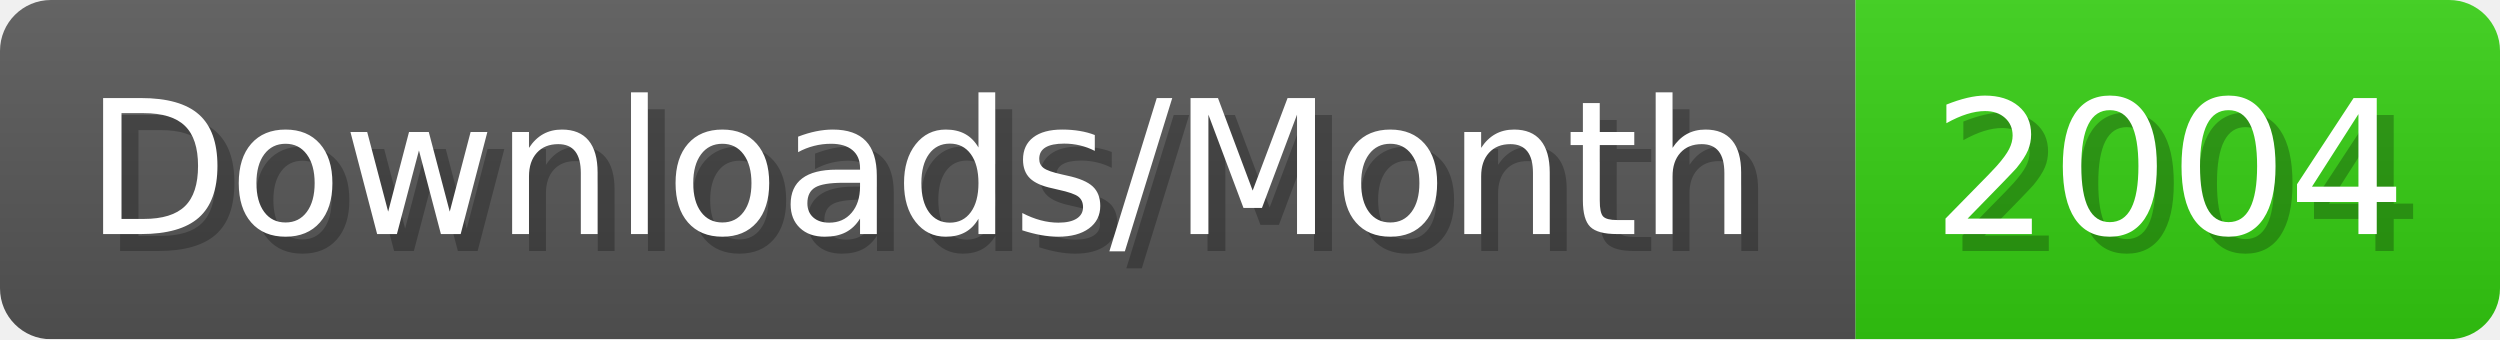
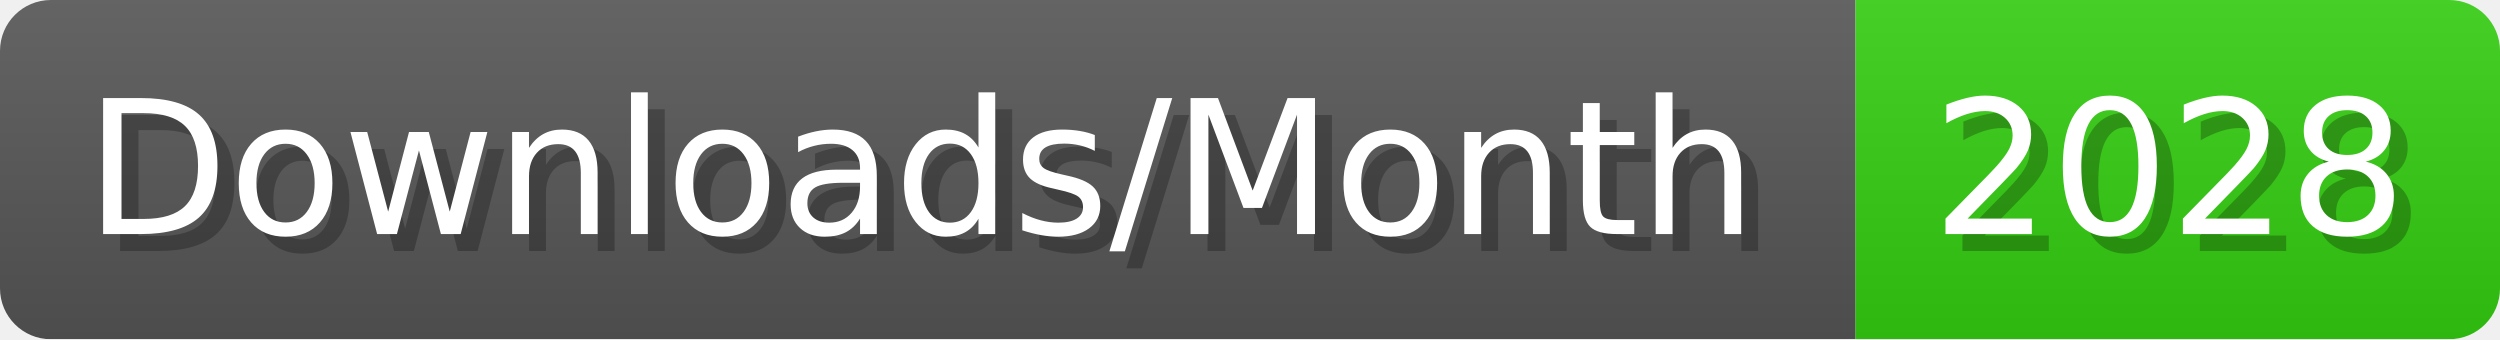
- <svg xmlns="http://www.w3.org/2000/svg" width="147.4" height="20" viewBox="0 0 1474 200" role="img" aria-label="Downloads/Month: 2004">
+ <svg xmlns="http://www.w3.org/2000/svg" width="147.4" height="20" viewBox="0 0 1474 200" role="img" aria-label="Downloads/Month: 2028">
  <linearGradient id="YlXUI" x2="0" y2="100%">
    <stop offset="0" stop-opacity=".1" stop-color="#EEE" />
    <stop offset="1" stop-opacity=".1" />
  </linearGradient>
  <mask id="JHhop">
    <rect width="1474" height="200" rx="30" fill="#FFF" />
  </mask>
  <g mask="url(#JHhop)">
    <rect width="1094" height="200" fill="#555" />
    <rect width="380" height="200" fill="#3C1" x="1094" />
    <rect width="1474" height="200" fill="url(#YlXUI)" />
  </g>
  <g aria-hidden="true" fill="#fff" text-anchor="start" font-family="Verdana,DejaVu Sans,sans-serif" font-size="110">
    <text x="60" y="148" textLength="994" fill="#000" opacity="0.25">Downloads/Month</text>
    <text x="50" y="138" textLength="994">Downloads/Month</text>
-     <text x="1149" y="148" textLength="280" fill="#000" opacity="0.25">2004</text>
-     <text x="1139" y="138" textLength="280">2004</text>
+     <text x="1149" y="148" textLength="280" fill="#000" opacity="0.25">2028</text>
+     <text x="1139" y="138" textLength="280">2028</text>
  </g>
</svg>
